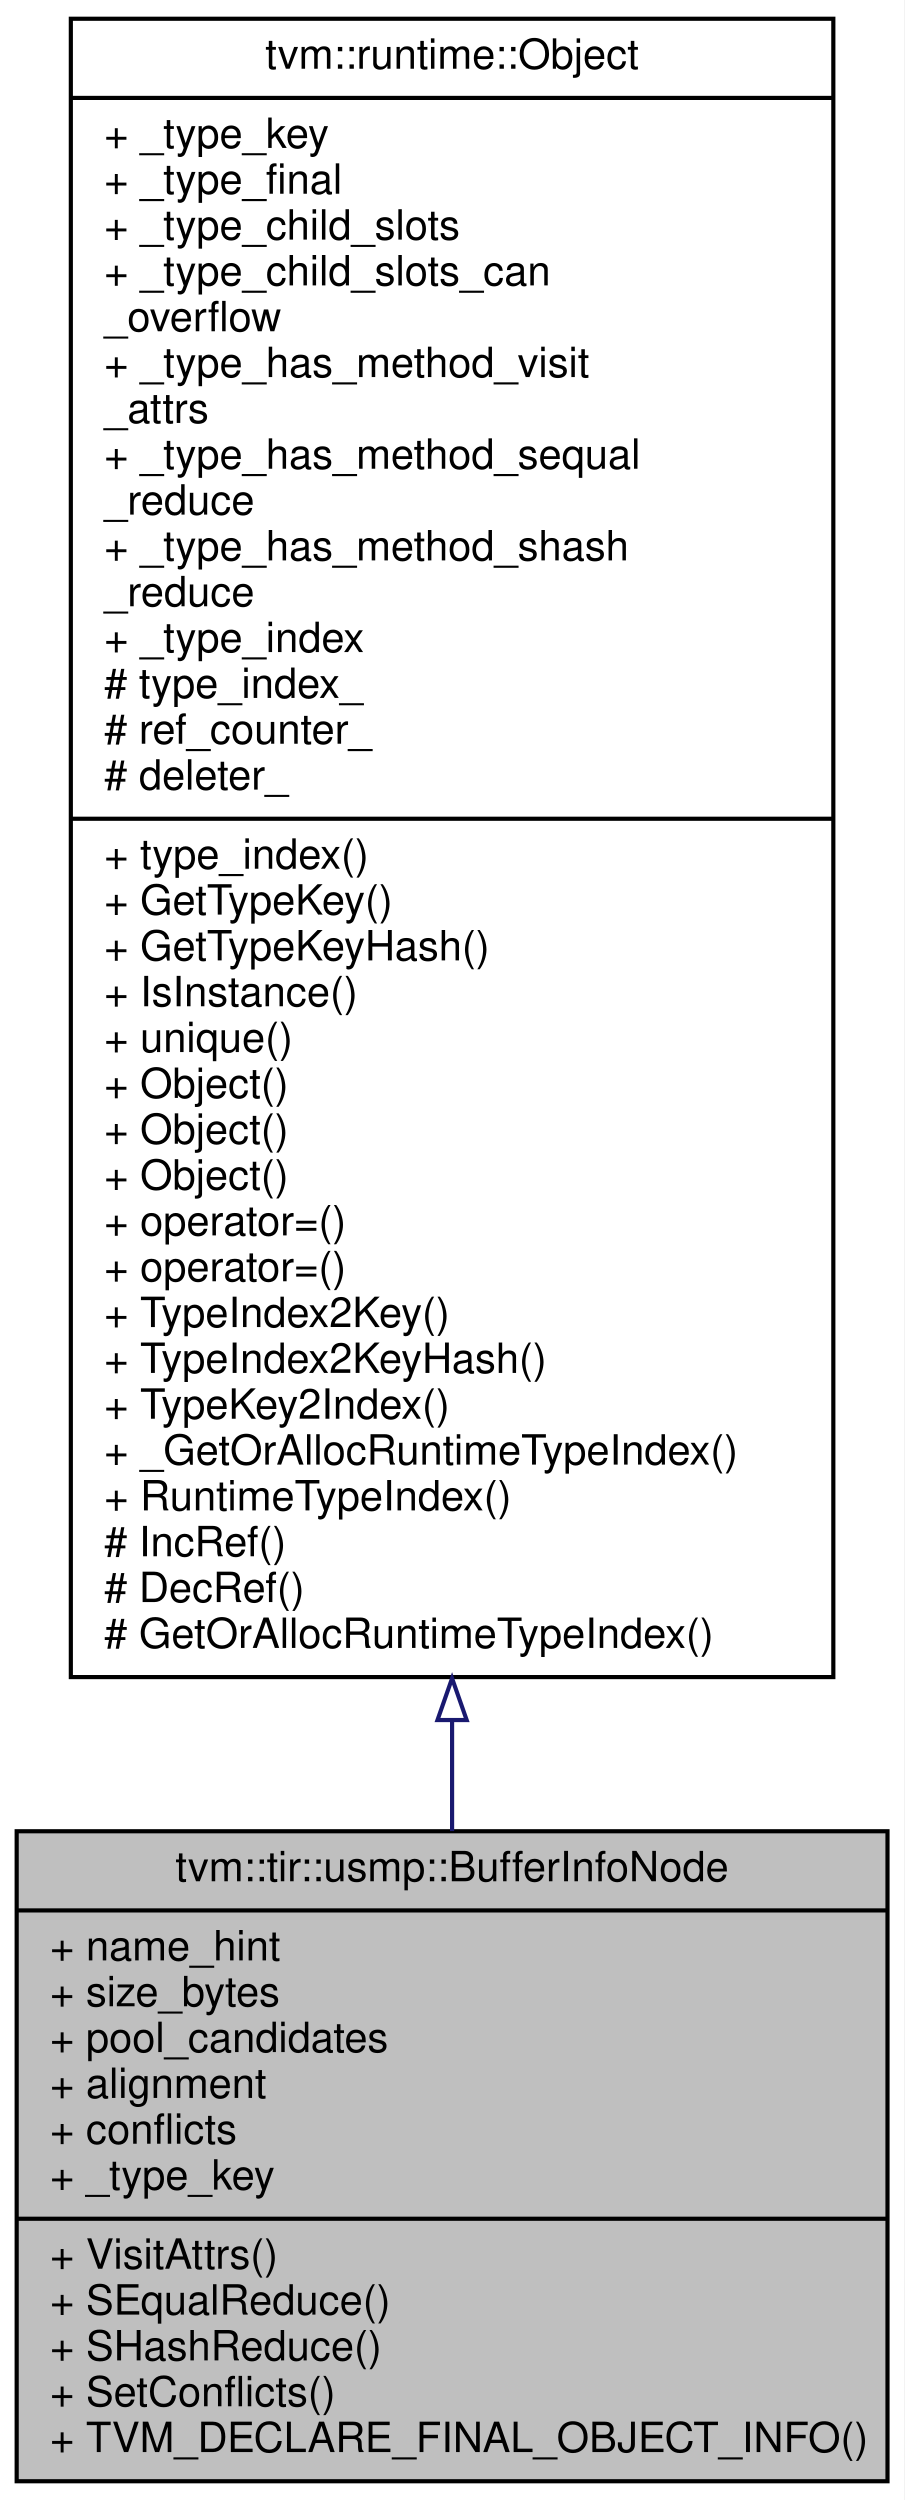
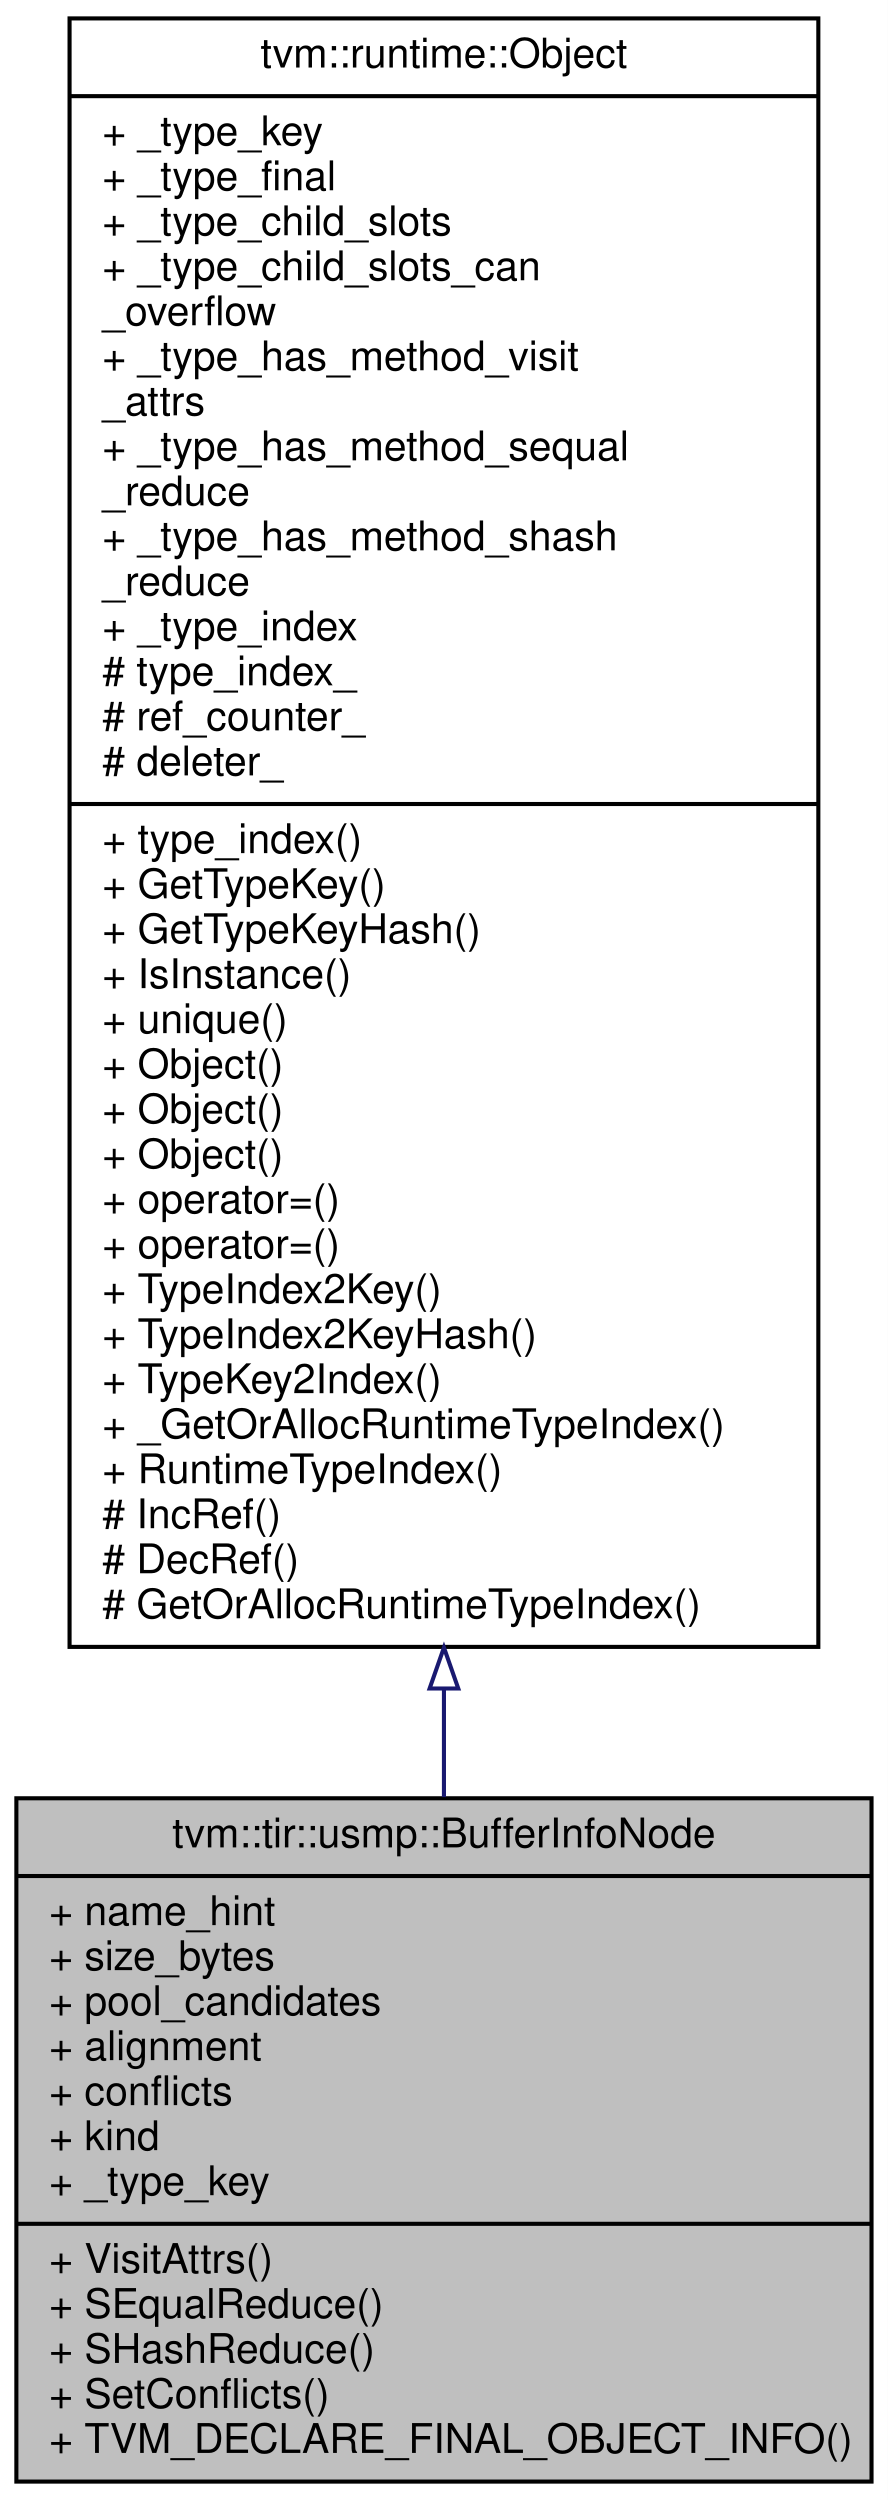
- <svg xmlns="http://www.w3.org/2000/svg" xmlns:xlink="http://www.w3.org/1999/xlink" width="217pt" height="600pt" viewBox="0.00 0.00 217.00 600.00">
-   <g id="graph0" class="graph" transform="scale(1 1) rotate(0) translate(4 596)">
-     <polygon fill="#ffffff" stroke="transparent" points="-4,4 -4,-596 213,-596 213,4 -4,4" />
+ <svg xmlns="http://www.w3.org/2000/svg" xmlns:xlink="http://www.w3.org/1999/xlink" width="217pt" height="611pt" viewBox="0.00 0.00 217.00 611.00">
+   <g id="graph0" class="graph" transform="scale(1 1) rotate(0) translate(4 607)">
+     <polygon fill="#ffffff" stroke="transparent" points="-4,4 -4,-607 213,-607 213,4 -4,4" />
    <g id="node1" class="node">
-       <polygon fill="#bfbfbf" stroke="#000000" points="0,-.5 0,-156.5 209,-156.5 209,-.5 0,-.5" />
-       <text text-anchor="middle" x="104.5" y="-144.5" font-family="Helvetica,sans-Serif" font-size="10.00" fill="#000000">tvm::tir::usmp::BufferInfoNode</text>
-       <polyline fill="none" stroke="#000000" points="0,-137.5 209,-137.5 " />
-       <text text-anchor="start" x="8" y="-125.5" font-family="Helvetica,sans-Serif" font-size="10.00" fill="#000000">+ name_hint</text>
-       <text text-anchor="start" x="8" y="-114.5" font-family="Helvetica,sans-Serif" font-size="10.00" fill="#000000">+ size_bytes</text>
-       <text text-anchor="start" x="8" y="-103.5" font-family="Helvetica,sans-Serif" font-size="10.00" fill="#000000">+ pool_candidates</text>
-       <text text-anchor="start" x="8" y="-92.5" font-family="Helvetica,sans-Serif" font-size="10.00" fill="#000000">+ alignment</text>
-       <text text-anchor="start" x="8" y="-81.5" font-family="Helvetica,sans-Serif" font-size="10.00" fill="#000000">+ conflicts</text>
+       <polygon fill="#bfbfbf" stroke="#000000" points="0,-.5 0,-167.5 209,-167.5 209,-.5 0,-.5" />
+       <text text-anchor="middle" x="104.5" y="-155.5" font-family="Helvetica,sans-Serif" font-size="10.00" fill="#000000">tvm::tir::usmp::BufferInfoNode</text>
+       <polyline fill="none" stroke="#000000" points="0,-148.5 209,-148.5 " />
+       <text text-anchor="start" x="8" y="-136.5" font-family="Helvetica,sans-Serif" font-size="10.00" fill="#000000">+ name_hint</text>
+       <text text-anchor="start" x="8" y="-125.5" font-family="Helvetica,sans-Serif" font-size="10.00" fill="#000000">+ size_bytes</text>
+       <text text-anchor="start" x="8" y="-114.5" font-family="Helvetica,sans-Serif" font-size="10.00" fill="#000000">+ pool_candidates</text>
+       <text text-anchor="start" x="8" y="-103.5" font-family="Helvetica,sans-Serif" font-size="10.00" fill="#000000">+ alignment</text>
+       <text text-anchor="start" x="8" y="-92.5" font-family="Helvetica,sans-Serif" font-size="10.00" fill="#000000">+ conflicts</text>
+       <text text-anchor="start" x="8" y="-81.5" font-family="Helvetica,sans-Serif" font-size="10.00" fill="#000000">+ kind</text>
      <text text-anchor="start" x="8" y="-70.5" font-family="Helvetica,sans-Serif" font-size="10.00" fill="#000000">+ _type_key</text>
      <polyline fill="none" stroke="#000000" points="0,-63.5 209,-63.5 " />
      <text text-anchor="start" x="8" y="-51.5" font-family="Helvetica,sans-Serif" font-size="10.00" fill="#000000">+ VisitAttrs()</text>
      <text text-anchor="start" x="8" y="-40.5" font-family="Helvetica,sans-Serif" font-size="10.00" fill="#000000">+ SEqualReduce()</text>
      <text text-anchor="start" x="8" y="-29.5" font-family="Helvetica,sans-Serif" font-size="10.00" fill="#000000">+ SHashReduce()</text>
      <text text-anchor="start" x="8" y="-18.5" font-family="Helvetica,sans-Serif" font-size="10.00" fill="#000000">+ SetConflicts()</text>
      <text text-anchor="start" x="8" y="-7.5" font-family="Helvetica,sans-Serif" font-size="10.00" fill="#000000">+ TVM_DECLARE_FINAL_OBJECT_INFO()</text>
    </g>
    <g id="node2" class="node">
      <g id="a_node2">
        <a xlink:href="classtvm_1_1runtime_1_1Object.html" target="_top" xlink:title="base class of all object containers. ">
-           <polygon fill="#ffffff" stroke="#000000" points="13,-193.5 13,-591.5 196,-591.5 196,-193.5 13,-193.5" />
-           <text text-anchor="middle" x="104.5" y="-579.5" font-family="Helvetica,sans-Serif" font-size="10.00" fill="#000000">tvm::runtime::Object</text>
-           <polyline fill="none" stroke="#000000" points="13,-572.5 196,-572.5 " />
-           <text text-anchor="start" x="21" y="-560.5" font-family="Helvetica,sans-Serif" font-size="10.00" fill="#000000">+ _type_key</text>
-           <text text-anchor="start" x="21" y="-549.5" font-family="Helvetica,sans-Serif" font-size="10.00" fill="#000000">+ _type_final</text>
-           <text text-anchor="start" x="21" y="-538.5" font-family="Helvetica,sans-Serif" font-size="10.00" fill="#000000">+ _type_child_slots</text>
-           <text text-anchor="start" x="21" y="-527.5" font-family="Helvetica,sans-Serif" font-size="10.00" fill="#000000">+ _type_child_slots_can</text>
-           <text text-anchor="start" x="21" y="-516.5" font-family="Helvetica,sans-Serif" font-size="10.00" fill="#000000">_overflow</text>
-           <text text-anchor="start" x="21" y="-505.5" font-family="Helvetica,sans-Serif" font-size="10.00" fill="#000000">+ _type_has_method_visit</text>
-           <text text-anchor="start" x="21" y="-494.5" font-family="Helvetica,sans-Serif" font-size="10.00" fill="#000000">_attrs</text>
-           <text text-anchor="start" x="21" y="-483.5" font-family="Helvetica,sans-Serif" font-size="10.00" fill="#000000">+ _type_has_method_sequal</text>
-           <text text-anchor="start" x="21" y="-472.5" font-family="Helvetica,sans-Serif" font-size="10.00" fill="#000000">_reduce</text>
-           <text text-anchor="start" x="21" y="-461.5" font-family="Helvetica,sans-Serif" font-size="10.00" fill="#000000">+ _type_has_method_shash</text>
-           <text text-anchor="start" x="21" y="-450.5" font-family="Helvetica,sans-Serif" font-size="10.00" fill="#000000">_reduce</text>
-           <text text-anchor="start" x="21" y="-439.5" font-family="Helvetica,sans-Serif" font-size="10.00" fill="#000000">+ _type_index</text>
-           <text text-anchor="start" x="21" y="-428.5" font-family="Helvetica,sans-Serif" font-size="10.00" fill="#000000"># type_index_</text>
-           <text text-anchor="start" x="21" y="-417.5" font-family="Helvetica,sans-Serif" font-size="10.00" fill="#000000"># ref_counter_</text>
-           <text text-anchor="start" x="21" y="-406.5" font-family="Helvetica,sans-Serif" font-size="10.00" fill="#000000"># deleter_</text>
-           <polyline fill="none" stroke="#000000" points="13,-399.5 196,-399.5 " />
-           <text text-anchor="start" x="21" y="-387.5" font-family="Helvetica,sans-Serif" font-size="10.00" fill="#000000">+ type_index()</text>
-           <text text-anchor="start" x="21" y="-376.5" font-family="Helvetica,sans-Serif" font-size="10.00" fill="#000000">+ GetTypeKey()</text>
-           <text text-anchor="start" x="21" y="-365.5" font-family="Helvetica,sans-Serif" font-size="10.00" fill="#000000">+ GetTypeKeyHash()</text>
-           <text text-anchor="start" x="21" y="-354.5" font-family="Helvetica,sans-Serif" font-size="10.00" fill="#000000">+ IsInstance()</text>
-           <text text-anchor="start" x="21" y="-343.5" font-family="Helvetica,sans-Serif" font-size="10.00" fill="#000000">+ unique()</text>
+           <polygon fill="#ffffff" stroke="#000000" points="13,-204.5 13,-602.5 196,-602.5 196,-204.5 13,-204.5" />
+           <text text-anchor="middle" x="104.5" y="-590.5" font-family="Helvetica,sans-Serif" font-size="10.00" fill="#000000">tvm::runtime::Object</text>
+           <polyline fill="none" stroke="#000000" points="13,-583.5 196,-583.5 " />
+           <text text-anchor="start" x="21" y="-571.5" font-family="Helvetica,sans-Serif" font-size="10.00" fill="#000000">+ _type_key</text>
+           <text text-anchor="start" x="21" y="-560.5" font-family="Helvetica,sans-Serif" font-size="10.00" fill="#000000">+ _type_final</text>
+           <text text-anchor="start" x="21" y="-549.5" font-family="Helvetica,sans-Serif" font-size="10.00" fill="#000000">+ _type_child_slots</text>
+           <text text-anchor="start" x="21" y="-538.5" font-family="Helvetica,sans-Serif" font-size="10.00" fill="#000000">+ _type_child_slots_can</text>
+           <text text-anchor="start" x="21" y="-527.5" font-family="Helvetica,sans-Serif" font-size="10.00" fill="#000000">_overflow</text>
+           <text text-anchor="start" x="21" y="-516.5" font-family="Helvetica,sans-Serif" font-size="10.00" fill="#000000">+ _type_has_method_visit</text>
+           <text text-anchor="start" x="21" y="-505.5" font-family="Helvetica,sans-Serif" font-size="10.00" fill="#000000">_attrs</text>
+           <text text-anchor="start" x="21" y="-494.5" font-family="Helvetica,sans-Serif" font-size="10.00" fill="#000000">+ _type_has_method_sequal</text>
+           <text text-anchor="start" x="21" y="-483.5" font-family="Helvetica,sans-Serif" font-size="10.00" fill="#000000">_reduce</text>
+           <text text-anchor="start" x="21" y="-472.5" font-family="Helvetica,sans-Serif" font-size="10.00" fill="#000000">+ _type_has_method_shash</text>
+           <text text-anchor="start" x="21" y="-461.5" font-family="Helvetica,sans-Serif" font-size="10.00" fill="#000000">_reduce</text>
+           <text text-anchor="start" x="21" y="-450.5" font-family="Helvetica,sans-Serif" font-size="10.00" fill="#000000">+ _type_index</text>
+           <text text-anchor="start" x="21" y="-439.5" font-family="Helvetica,sans-Serif" font-size="10.00" fill="#000000"># type_index_</text>
+           <text text-anchor="start" x="21" y="-428.5" font-family="Helvetica,sans-Serif" font-size="10.00" fill="#000000"># ref_counter_</text>
+           <text text-anchor="start" x="21" y="-417.5" font-family="Helvetica,sans-Serif" font-size="10.00" fill="#000000"># deleter_</text>
+           <polyline fill="none" stroke="#000000" points="13,-410.5 196,-410.5 " />
+           <text text-anchor="start" x="21" y="-398.5" font-family="Helvetica,sans-Serif" font-size="10.00" fill="#000000">+ type_index()</text>
+           <text text-anchor="start" x="21" y="-387.5" font-family="Helvetica,sans-Serif" font-size="10.00" fill="#000000">+ GetTypeKey()</text>
+           <text text-anchor="start" x="21" y="-376.5" font-family="Helvetica,sans-Serif" font-size="10.00" fill="#000000">+ GetTypeKeyHash()</text>
+           <text text-anchor="start" x="21" y="-365.5" font-family="Helvetica,sans-Serif" font-size="10.00" fill="#000000">+ IsInstance()</text>
+           <text text-anchor="start" x="21" y="-354.5" font-family="Helvetica,sans-Serif" font-size="10.00" fill="#000000">+ unique()</text>
+           <text text-anchor="start" x="21" y="-343.5" font-family="Helvetica,sans-Serif" font-size="10.00" fill="#000000">+ Object()</text>
          <text text-anchor="start" x="21" y="-332.5" font-family="Helvetica,sans-Serif" font-size="10.00" fill="#000000">+ Object()</text>
          <text text-anchor="start" x="21" y="-321.5" font-family="Helvetica,sans-Serif" font-size="10.00" fill="#000000">+ Object()</text>
-           <text text-anchor="start" x="21" y="-310.5" font-family="Helvetica,sans-Serif" font-size="10.00" fill="#000000">+ Object()</text>
+           <text text-anchor="start" x="21" y="-310.5" font-family="Helvetica,sans-Serif" font-size="10.00" fill="#000000">+ operator=()</text>
          <text text-anchor="start" x="21" y="-299.5" font-family="Helvetica,sans-Serif" font-size="10.00" fill="#000000">+ operator=()</text>
-           <text text-anchor="start" x="21" y="-288.5" font-family="Helvetica,sans-Serif" font-size="10.00" fill="#000000">+ operator=()</text>
-           <text text-anchor="start" x="21" y="-277.5" font-family="Helvetica,sans-Serif" font-size="10.00" fill="#000000">+ TypeIndex2Key()</text>
-           <text text-anchor="start" x="21" y="-266.5" font-family="Helvetica,sans-Serif" font-size="10.00" fill="#000000">+ TypeIndex2KeyHash()</text>
-           <text text-anchor="start" x="21" y="-255.5" font-family="Helvetica,sans-Serif" font-size="10.00" fill="#000000">+ TypeKey2Index()</text>
-           <text text-anchor="start" x="21" y="-244.5" font-family="Helvetica,sans-Serif" font-size="10.00" fill="#000000">+ _GetOrAllocRuntimeTypeIndex()</text>
-           <text text-anchor="start" x="21" y="-233.5" font-family="Helvetica,sans-Serif" font-size="10.00" fill="#000000">+ RuntimeTypeIndex()</text>
-           <text text-anchor="start" x="21" y="-222.5" font-family="Helvetica,sans-Serif" font-size="10.00" fill="#000000"># IncRef()</text>
-           <text text-anchor="start" x="21" y="-211.5" font-family="Helvetica,sans-Serif" font-size="10.00" fill="#000000"># DecRef()</text>
-           <text text-anchor="start" x="21" y="-200.5" font-family="Helvetica,sans-Serif" font-size="10.00" fill="#000000"># GetOrAllocRuntimeTypeIndex()</text>
+           <text text-anchor="start" x="21" y="-288.5" font-family="Helvetica,sans-Serif" font-size="10.00" fill="#000000">+ TypeIndex2Key()</text>
+           <text text-anchor="start" x="21" y="-277.5" font-family="Helvetica,sans-Serif" font-size="10.00" fill="#000000">+ TypeIndex2KeyHash()</text>
+           <text text-anchor="start" x="21" y="-266.5" font-family="Helvetica,sans-Serif" font-size="10.00" fill="#000000">+ TypeKey2Index()</text>
+           <text text-anchor="start" x="21" y="-255.5" font-family="Helvetica,sans-Serif" font-size="10.00" fill="#000000">+ _GetOrAllocRuntimeTypeIndex()</text>
+           <text text-anchor="start" x="21" y="-244.5" font-family="Helvetica,sans-Serif" font-size="10.00" fill="#000000">+ RuntimeTypeIndex()</text>
+           <text text-anchor="start" x="21" y="-233.5" font-family="Helvetica,sans-Serif" font-size="10.00" fill="#000000"># IncRef()</text>
+           <text text-anchor="start" x="21" y="-222.5" font-family="Helvetica,sans-Serif" font-size="10.00" fill="#000000"># DecRef()</text>
+           <text text-anchor="start" x="21" y="-211.5" font-family="Helvetica,sans-Serif" font-size="10.00" fill="#000000"># GetOrAllocRuntimeTypeIndex()</text>
        </a>
      </g>
    </g>
    <g id="edge1" class="edge">
-       <path fill="none" stroke="#191970" d="M104.5,-183.134C104.5,-173.954 104.5,-165.044 104.5,-156.551" />
-       <polygon fill="none" stroke="#191970" points="101,-183.194 104.5,-193.194 108,-183.194 101,-183.194" />
+       <path fill="none" stroke="#191970" d="M104.5,-194.333C104.5,-185.197 104.5,-176.3 104.5,-167.779" />
+       <polygon fill="none" stroke="#191970" points="101,-194.334 104.5,-204.334 108,-194.334 101,-194.334" />
    </g>
  </g>
</svg>
